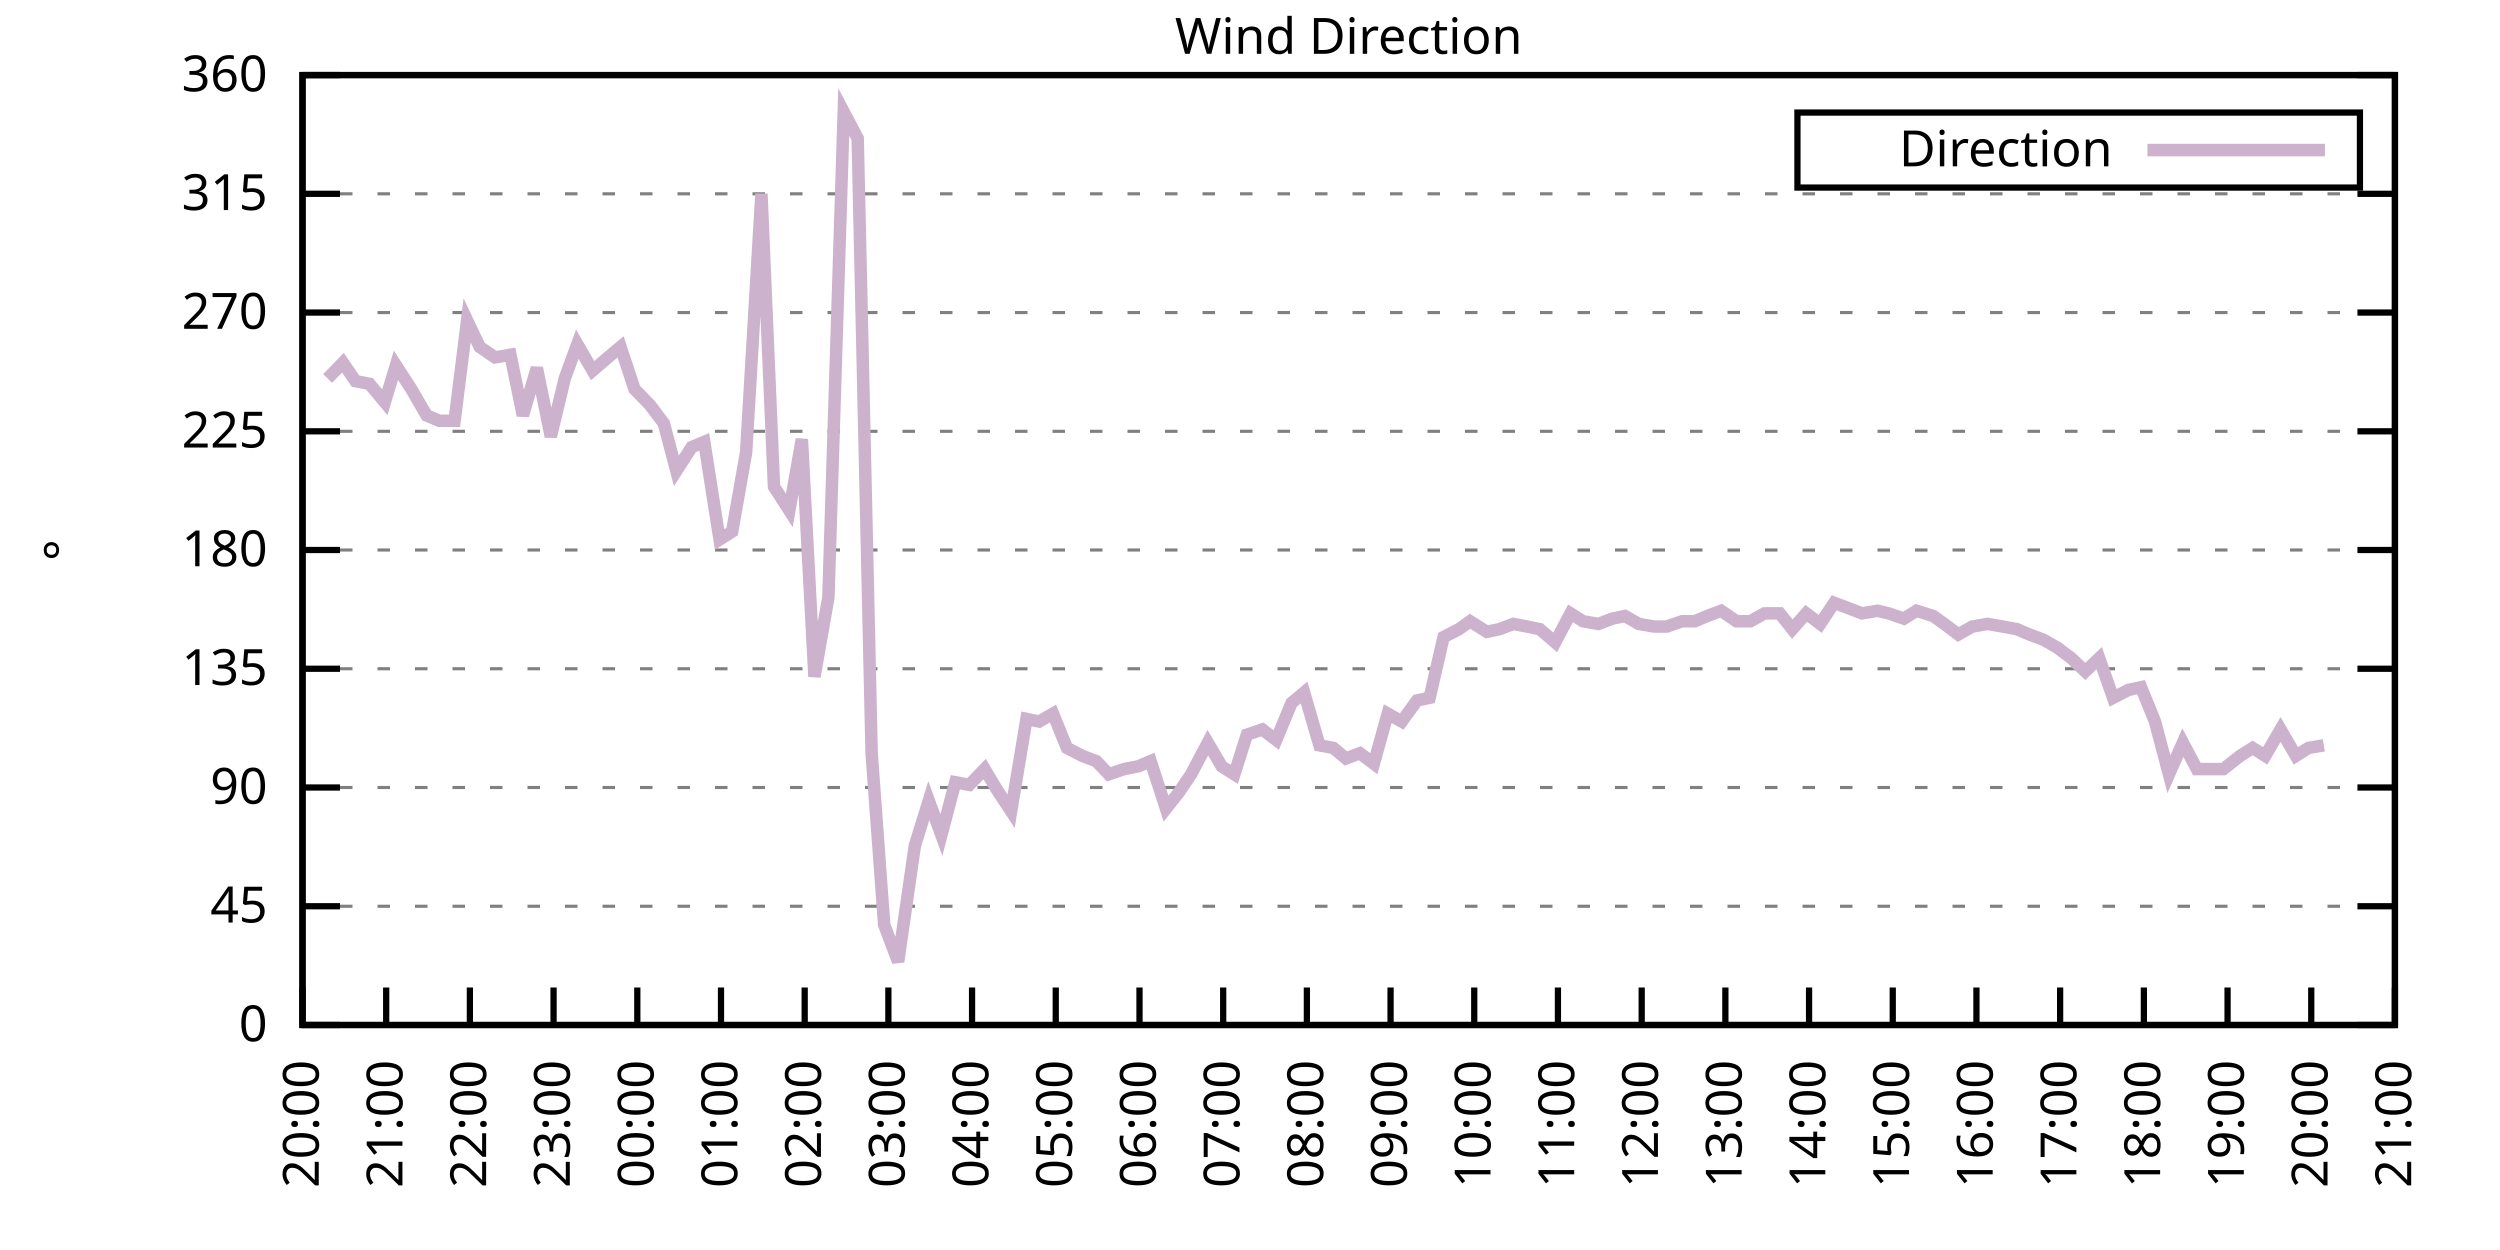
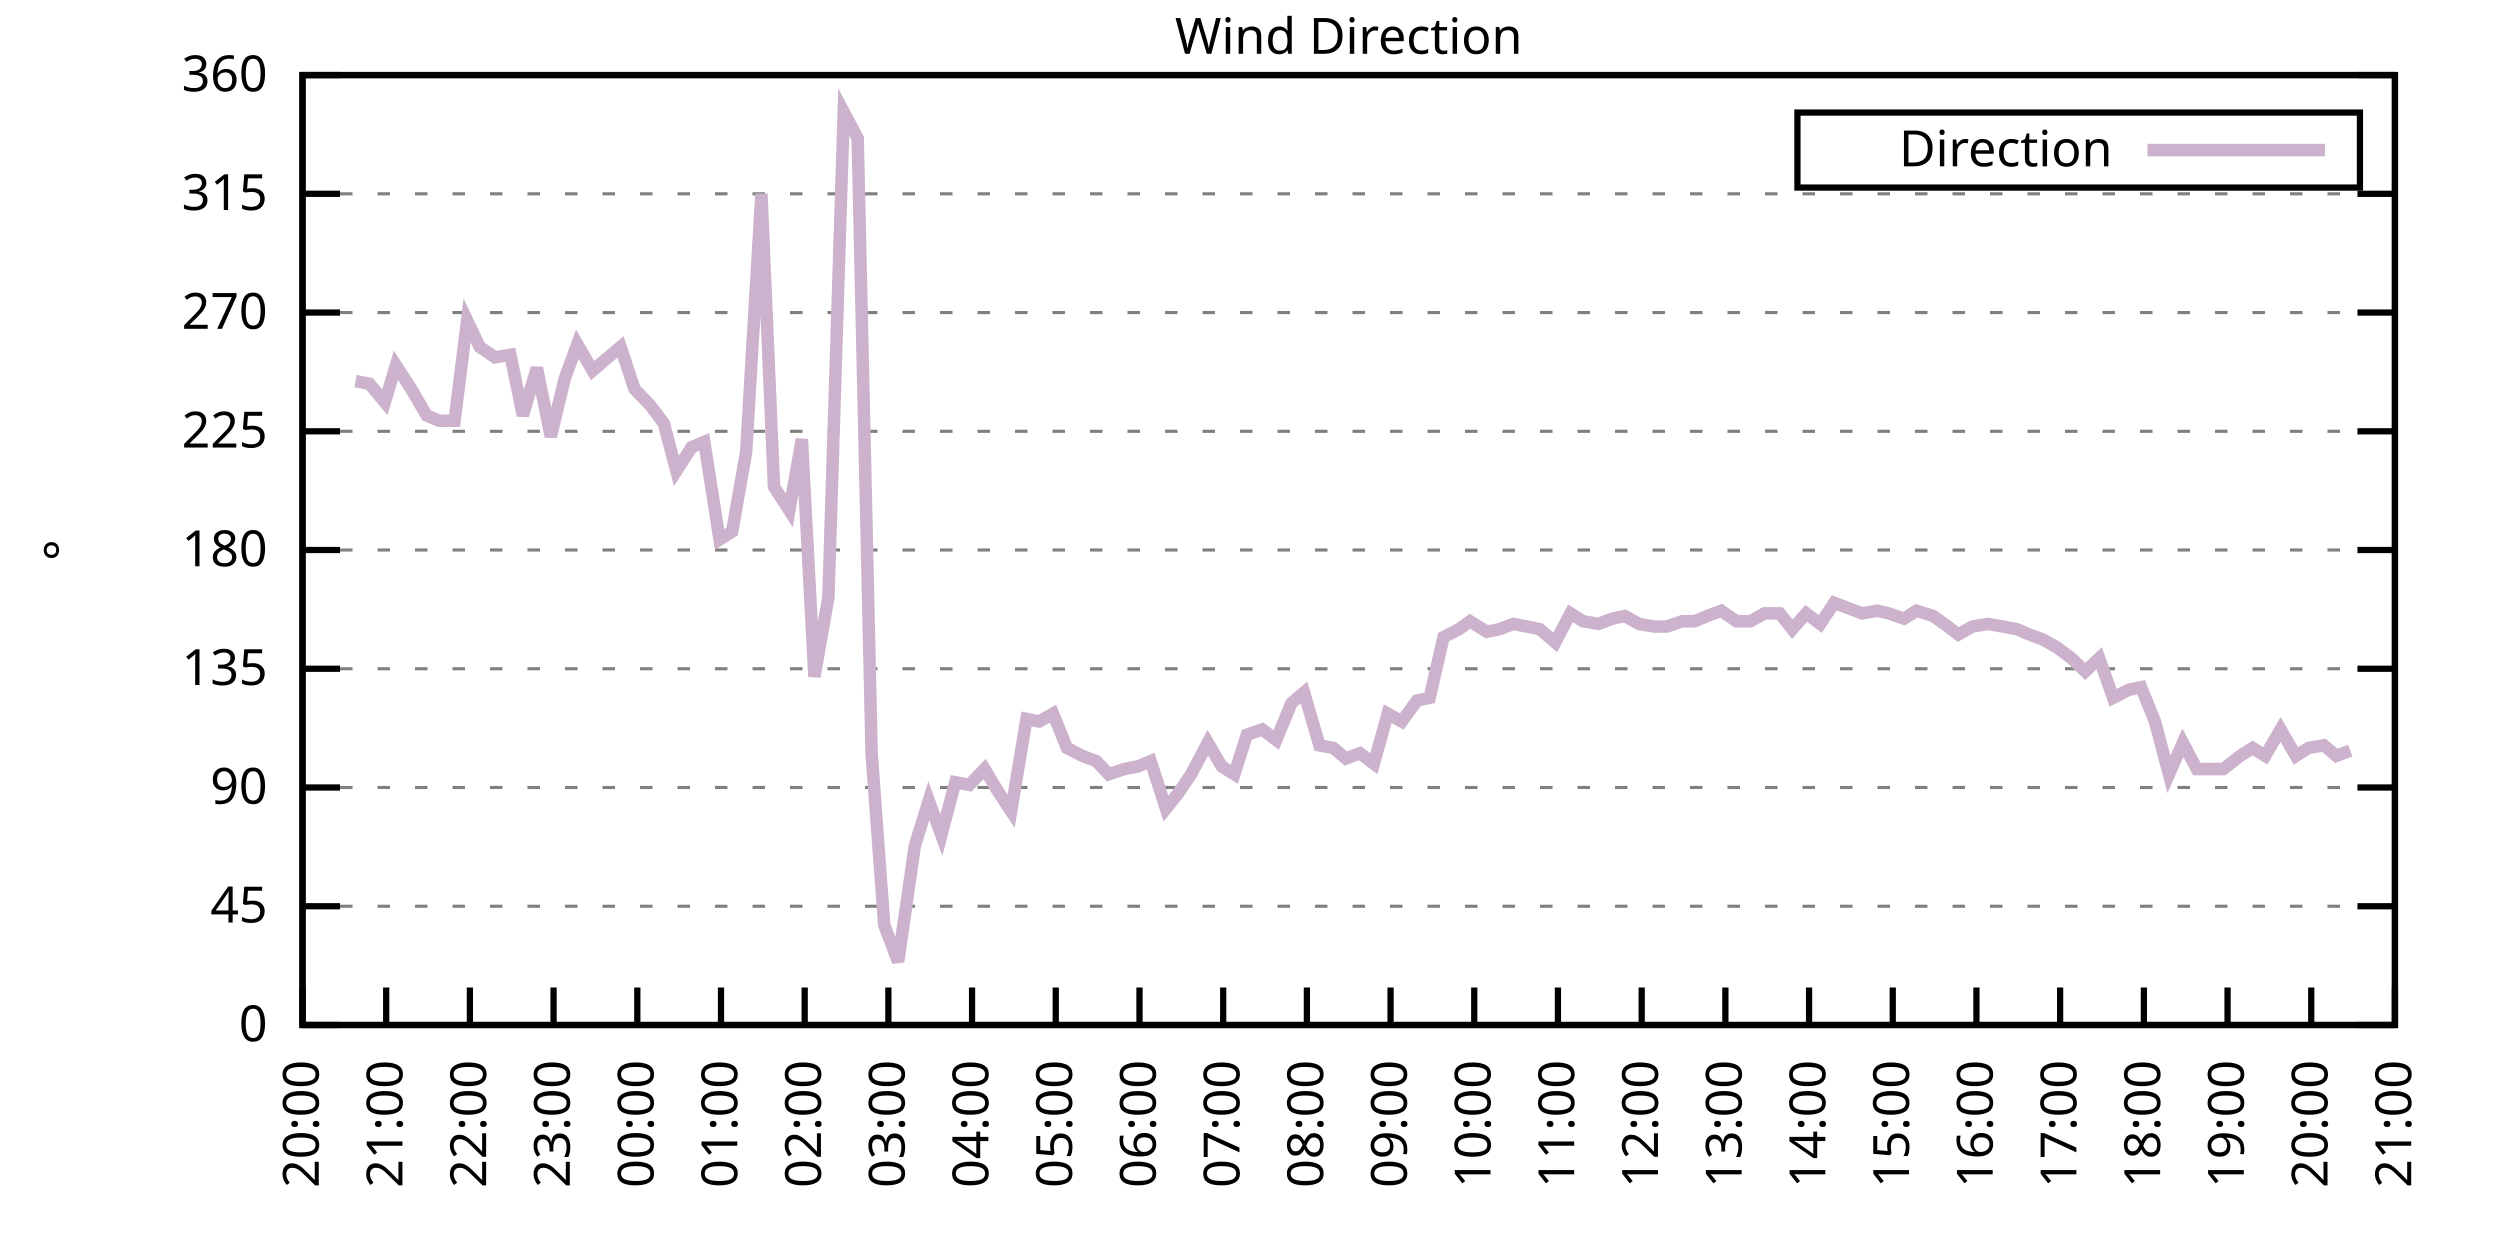
<svg xmlns="http://www.w3.org/2000/svg" xmlns:xlink="http://www.w3.org/1999/xlink" width="400" height="200" viewBox="0 0 400 200">
  <g id="gnuplot_canvas">
    <rect x="0" y="0" width="400" height="200" fill="none" />
    <defs>
      <circle id="gpDot" r="0.5" stroke-width="0.5" stroke="currentColor" />
      <path id="gpPt0" stroke-width="0.333" stroke="currentColor" d="M-1,0 h2 M0,-1 v2" />
      <path id="gpPt1" stroke-width="0.333" stroke="currentColor" d="M-1,-1 L1,1 M1,-1 L-1,1" />
      <path id="gpPt2" stroke-width="0.333" stroke="currentColor" d="M-1,0 L1,0 M0,-1 L0,1 M-1,-1 L1,1 M-1,1 L1,-1" />
      <rect id="gpPt3" stroke-width="0.333" stroke="currentColor" x="-1" y="-1" width="2" height="2" />
      <rect id="gpPt4" stroke-width="0.333" stroke="currentColor" fill="currentColor" x="-1" y="-1" width="2" height="2" />
      <circle id="gpPt5" stroke-width="0.333" stroke="currentColor" cx="0" cy="0" r="1" />
      <use xlink:href="#gpPt5" id="gpPt6" fill="currentColor" stroke="none" />
      <path id="gpPt7" stroke-width="0.333" stroke="currentColor" d="M0,-1.33 L-1.33,0.67 L1.33,0.67 z" />
      <use xlink:href="#gpPt7" id="gpPt8" fill="currentColor" stroke="none" />
      <use xlink:href="#gpPt7" id="gpPt9" stroke="currentColor" transform="rotate(180)" />
      <use xlink:href="#gpPt9" id="gpPt10" fill="currentColor" stroke="none" />
      <use xlink:href="#gpPt3" id="gpPt11" stroke="currentColor" transform="rotate(45)" />
      <use xlink:href="#gpPt11" id="gpPt12" fill="currentColor" stroke="none" />
      <path id="gpPt13" stroke-width="0.333" stroke="currentColor" d="M0,1.330 L1.265,0.411 L0.782,-1.067 L-0.782,-1.076 L-1.265,0.411 z" />
      <use xlink:href="#gpPt13" id="gpPt14" fill="currentColor" stroke="none" />
      <filter id="textbox" filterUnits="objectBoundingBox" x="0" y="0" height="1" width="1">
        <feFlood flood-color="white" flood-opacity="1" result="bgnd" />
        <feComposite in="SourceGraphic" in2="bgnd" operator="atop" />
      </filter>
      <filter id="greybox" filterUnits="objectBoundingBox" x="0" y="0" height="1" width="1">
        <feFlood flood-color="lightgrey" flood-opacity="1" result="grey" />
        <feComposite in="SourceGraphic" in2="grey" operator="atop" />
      </filter>
    </defs>
    <g fill="none" color="white" stroke="currentColor" stroke-width="1.00" stroke-linecap="butt" stroke-linejoin="miter">
</g>
    <g fill="none" color="black" stroke="currentColor" stroke-width="1.00" stroke-linecap="butt" stroke-linejoin="miter">
      <g stroke="none" shape-rendering="crispEdges">
        <polygon fill="rgb(255, 255, 255)" points="48.40,164.00 383.18,164.00 383.18,12.02 48.40,12.02 " />
      </g>
    </g>
    <g fill="none" color="black" stroke="currentColor" stroke-width="1.00" stroke-linecap="butt" stroke-linejoin="miter">
</g>
    <g fill="none" color="black" stroke="black" stroke-width="0.50" stroke-linecap="butt" stroke-linejoin="miter">
</g>
    <g fill="none" color="gray" stroke="currentColor" stroke-width="0.50" stroke-linecap="butt" stroke-linejoin="miter">
      <path stroke="gray" stroke-dasharray="2,4" class="gridline" d="M48.40,164.00 L383.19,164.00  " />
    </g>
    <g fill="none" color="gray" stroke="gray" stroke-width="1.00" stroke-linecap="butt" stroke-linejoin="miter">
</g>
    <g fill="none" color="black" stroke="currentColor" stroke-width="1.00" stroke-linecap="butt" stroke-linejoin="miter">
      <path stroke="black" d="M48.40,164.00 L54.40,164.00 M383.19,164.00 L377.19,164.00  " />
      <g transform="translate(42.80,166.60)" stroke="none" fill="black" font-family="Sans" font-size="8.00" text-anchor="end">
        <text>
          <tspan font-family="Sans"> 0</tspan>
        </text>
      </g>
    </g>
    <g fill="none" color="black" stroke="currentColor" stroke-width="1.00" stroke-linecap="butt" stroke-linejoin="miter">
</g>
    <g fill="none" color="black" stroke="black" stroke-width="0.50" stroke-linecap="butt" stroke-linejoin="miter">
</g>
    <g fill="none" color="gray" stroke="currentColor" stroke-width="0.50" stroke-linecap="butt" stroke-linejoin="miter">
      <path stroke="gray" stroke-dasharray="2,4" class="gridline" d="M48.40,145.00 L383.19,145.00  " />
    </g>
    <g fill="none" color="gray" stroke="gray" stroke-width="1.00" stroke-linecap="butt" stroke-linejoin="miter">
</g>
    <g fill="none" color="black" stroke="currentColor" stroke-width="1.00" stroke-linecap="butt" stroke-linejoin="miter">
      <path stroke="black" d="M48.40,145.00 L54.40,145.00 M383.19,145.00 L377.19,145.00  " />
      <g transform="translate(42.80,147.60)" stroke="none" fill="black" font-family="Sans" font-size="8.00" text-anchor="end">
        <text>
          <tspan font-family="Sans"> 45</tspan>
        </text>
      </g>
    </g>
    <g fill="none" color="black" stroke="currentColor" stroke-width="1.00" stroke-linecap="butt" stroke-linejoin="miter">
</g>
    <g fill="none" color="black" stroke="black" stroke-width="0.50" stroke-linecap="butt" stroke-linejoin="miter">
</g>
    <g fill="none" color="gray" stroke="currentColor" stroke-width="0.50" stroke-linecap="butt" stroke-linejoin="miter">
      <path stroke="gray" stroke-dasharray="2,4" class="gridline" d="M48.40,126.00 L383.19,126.00  " />
    </g>
    <g fill="none" color="gray" stroke="gray" stroke-width="1.00" stroke-linecap="butt" stroke-linejoin="miter">
</g>
    <g fill="none" color="black" stroke="currentColor" stroke-width="1.00" stroke-linecap="butt" stroke-linejoin="miter">
      <path stroke="black" d="M48.40,126.00 L54.40,126.00 M383.19,126.00 L377.19,126.00  " />
      <g transform="translate(42.80,128.60)" stroke="none" fill="black" font-family="Sans" font-size="8.00" text-anchor="end">
        <text>
          <tspan font-family="Sans"> 90</tspan>
        </text>
      </g>
    </g>
    <g fill="none" color="black" stroke="currentColor" stroke-width="1.00" stroke-linecap="butt" stroke-linejoin="miter">
</g>
    <g fill="none" color="black" stroke="black" stroke-width="0.50" stroke-linecap="butt" stroke-linejoin="miter">
</g>
    <g fill="none" color="gray" stroke="currentColor" stroke-width="0.50" stroke-linecap="butt" stroke-linejoin="miter">
      <path stroke="gray" stroke-dasharray="2,4" class="gridline" d="M48.40,107.00 L383.19,107.00  " />
    </g>
    <g fill="none" color="gray" stroke="gray" stroke-width="1.00" stroke-linecap="butt" stroke-linejoin="miter">
</g>
    <g fill="none" color="black" stroke="currentColor" stroke-width="1.00" stroke-linecap="butt" stroke-linejoin="miter">
      <path stroke="black" d="M48.40,107.00 L54.40,107.00 M383.19,107.00 L377.19,107.00  " />
      <g transform="translate(42.80,109.60)" stroke="none" fill="black" font-family="Sans" font-size="8.00" text-anchor="end">
        <text>
          <tspan font-family="Sans"> 135</tspan>
        </text>
      </g>
    </g>
    <g fill="none" color="black" stroke="currentColor" stroke-width="1.00" stroke-linecap="butt" stroke-linejoin="miter">
</g>
    <g fill="none" color="black" stroke="black" stroke-width="0.50" stroke-linecap="butt" stroke-linejoin="miter">
</g>
    <g fill="none" color="gray" stroke="currentColor" stroke-width="0.50" stroke-linecap="butt" stroke-linejoin="miter">
      <path stroke="gray" stroke-dasharray="2,4" class="gridline" d="M48.40,88.00 L383.19,88.00  " />
    </g>
    <g fill="none" color="gray" stroke="gray" stroke-width="1.00" stroke-linecap="butt" stroke-linejoin="miter">
</g>
    <g fill="none" color="black" stroke="currentColor" stroke-width="1.00" stroke-linecap="butt" stroke-linejoin="miter">
      <path stroke="black" d="M48.40,88.00 L54.40,88.00 M383.19,88.00 L377.19,88.00  " />
      <g transform="translate(42.80,90.60)" stroke="none" fill="black" font-family="Sans" font-size="8.00" text-anchor="end">
        <text>
          <tspan font-family="Sans"> 180</tspan>
        </text>
      </g>
    </g>
    <g fill="none" color="black" stroke="currentColor" stroke-width="1.00" stroke-linecap="butt" stroke-linejoin="miter">
</g>
    <g fill="none" color="black" stroke="black" stroke-width="0.50" stroke-linecap="butt" stroke-linejoin="miter">
</g>
    <g fill="none" color="gray" stroke="currentColor" stroke-width="0.50" stroke-linecap="butt" stroke-linejoin="miter">
      <path stroke="gray" stroke-dasharray="2,4" class="gridline" d="M48.40,69.01 L383.19,69.01  " />
    </g>
    <g fill="none" color="gray" stroke="gray" stroke-width="1.00" stroke-linecap="butt" stroke-linejoin="miter">
</g>
    <g fill="none" color="black" stroke="currentColor" stroke-width="1.00" stroke-linecap="butt" stroke-linejoin="miter">
      <path stroke="black" d="M48.40,69.01 L54.40,69.01 M383.19,69.01 L377.19,69.01  " />
      <g transform="translate(42.80,71.61)" stroke="none" fill="black" font-family="Sans" font-size="8.00" text-anchor="end">
        <text>
          <tspan font-family="Sans"> 225</tspan>
        </text>
      </g>
    </g>
    <g fill="none" color="black" stroke="currentColor" stroke-width="1.00" stroke-linecap="butt" stroke-linejoin="miter">
</g>
    <g fill="none" color="black" stroke="black" stroke-width="0.50" stroke-linecap="butt" stroke-linejoin="miter">
</g>
    <g fill="none" color="gray" stroke="currentColor" stroke-width="0.50" stroke-linecap="butt" stroke-linejoin="miter">
      <path stroke="gray" stroke-dasharray="2,4" class="gridline" d="M48.40,50.01 L383.19,50.01  " />
    </g>
    <g fill="none" color="gray" stroke="gray" stroke-width="1.00" stroke-linecap="butt" stroke-linejoin="miter">
</g>
    <g fill="none" color="black" stroke="currentColor" stroke-width="1.00" stroke-linecap="butt" stroke-linejoin="miter">
      <path stroke="black" d="M48.40,50.01 L54.40,50.01 M383.19,50.01 L377.19,50.01  " />
      <g transform="translate(42.80,52.61)" stroke="none" fill="black" font-family="Sans" font-size="8.00" text-anchor="end">
        <text>
          <tspan font-family="Sans"> 270</tspan>
        </text>
      </g>
    </g>
    <g fill="none" color="black" stroke="currentColor" stroke-width="1.00" stroke-linecap="butt" stroke-linejoin="miter">
</g>
    <g fill="none" color="black" stroke="black" stroke-width="0.50" stroke-linecap="butt" stroke-linejoin="miter">
</g>
    <g fill="none" color="gray" stroke="currentColor" stroke-width="0.50" stroke-linecap="butt" stroke-linejoin="miter">
      <path stroke="gray" stroke-dasharray="2,4" class="gridline" d="M48.40,31.01 L383.19,31.01  " />
    </g>
    <g fill="none" color="gray" stroke="gray" stroke-width="1.00" stroke-linecap="butt" stroke-linejoin="miter">
</g>
    <g fill="none" color="black" stroke="currentColor" stroke-width="1.00" stroke-linecap="butt" stroke-linejoin="miter">
      <path stroke="black" d="M48.40,31.01 L54.40,31.01 M383.19,31.01 L377.19,31.01  " />
      <g transform="translate(42.80,33.61)" stroke="none" fill="black" font-family="Sans" font-size="8.00" text-anchor="end">
        <text>
          <tspan font-family="Sans"> 315</tspan>
        </text>
      </g>
    </g>
    <g fill="none" color="black" stroke="currentColor" stroke-width="1.00" stroke-linecap="butt" stroke-linejoin="miter">
</g>
    <g fill="none" color="black" stroke="black" stroke-width="0.50" stroke-linecap="butt" stroke-linejoin="miter">
</g>
    <g fill="none" color="gray" stroke="currentColor" stroke-width="0.50" stroke-linecap="butt" stroke-linejoin="miter">
      <path stroke="gray" stroke-dasharray="2,4" class="gridline" d="M48.40,12.01 L383.19,12.01  " />
    </g>
    <g fill="none" color="gray" stroke="gray" stroke-width="1.00" stroke-linecap="butt" stroke-linejoin="miter">
</g>
    <g fill="none" color="black" stroke="currentColor" stroke-width="1.00" stroke-linecap="butt" stroke-linejoin="miter">
      <path stroke="black" d="M48.40,12.01 L54.40,12.01 M383.19,12.01 L377.19,12.01  " />
      <g transform="translate(42.80,14.61)" stroke="none" fill="black" font-family="Sans" font-size="8.00" text-anchor="end">
        <text>
          <tspan font-family="Sans"> 360</tspan>
        </text>
      </g>
    </g>
    <g fill="none" color="black" stroke="currentColor" stroke-width="1.00" stroke-linecap="butt" stroke-linejoin="miter">
      <path stroke="black" d="M48.40,164.00 L48.40,158.00  " />
      <g transform="translate(51.00,169.60) rotate(270.00)" stroke="none" fill="black" font-family="Sans" font-size="8.00" text-anchor="end">
        <text>
          <tspan font-family="Sans">20:00</tspan>
        </text>
      </g>
    </g>
    <g fill="none" color="black" stroke="currentColor" stroke-width="1.00" stroke-linecap="butt" stroke-linejoin="miter">
      <path stroke="black" d="M61.79,164.00 L61.79,158.00  " />
      <g transform="translate(64.39,169.60) rotate(270.00)" stroke="none" fill="black" font-family="Sans" font-size="8.00" text-anchor="end">
        <text>
          <tspan font-family="Sans">21:00</tspan>
        </text>
      </g>
    </g>
    <g fill="none" color="black" stroke="currentColor" stroke-width="1.00" stroke-linecap="butt" stroke-linejoin="miter">
      <path stroke="black" d="M75.18,164.00 L75.18,158.00  " />
      <g transform="translate(77.78,169.60) rotate(270.00)" stroke="none" fill="black" font-family="Sans" font-size="8.00" text-anchor="end">
        <text>
          <tspan font-family="Sans">22:00</tspan>
        </text>
      </g>
    </g>
    <g fill="none" color="black" stroke="currentColor" stroke-width="1.00" stroke-linecap="butt" stroke-linejoin="miter">
      <path stroke="black" d="M88.57,164.00 L88.57,158.00  " />
      <g transform="translate(91.17,169.60) rotate(270.00)" stroke="none" fill="black" font-family="Sans" font-size="8.00" text-anchor="end">
        <text>
          <tspan font-family="Sans">23:00</tspan>
        </text>
      </g>
    </g>
    <g fill="none" color="black" stroke="currentColor" stroke-width="1.00" stroke-linecap="butt" stroke-linejoin="miter">
      <path stroke="black" d="M101.97,164.00 L101.97,158.00  " />
      <g transform="translate(104.57,169.60) rotate(270.00)" stroke="none" fill="black" font-family="Sans" font-size="8.00" text-anchor="end">
        <text>
          <tspan font-family="Sans">00:00</tspan>
        </text>
      </g>
    </g>
    <g fill="none" color="black" stroke="currentColor" stroke-width="1.00" stroke-linecap="butt" stroke-linejoin="miter">
      <path stroke="black" d="M115.36,164.00 L115.36,158.00  " />
      <g transform="translate(117.96,169.60) rotate(270.00)" stroke="none" fill="black" font-family="Sans" font-size="8.00" text-anchor="end">
        <text>
          <tspan font-family="Sans">01:00</tspan>
        </text>
      </g>
    </g>
    <g fill="none" color="black" stroke="currentColor" stroke-width="1.00" stroke-linecap="butt" stroke-linejoin="miter">
      <path stroke="black" d="M128.75,164.00 L128.75,158.00  " />
      <g transform="translate(131.35,169.60) rotate(270.00)" stroke="none" fill="black" font-family="Sans" font-size="8.00" text-anchor="end">
        <text>
          <tspan font-family="Sans">02:00</tspan>
        </text>
      </g>
    </g>
    <g fill="none" color="black" stroke="currentColor" stroke-width="1.00" stroke-linecap="butt" stroke-linejoin="miter">
      <path stroke="black" d="M142.14,164.00 L142.14,158.00  " />
      <g transform="translate(144.74,169.60) rotate(270.00)" stroke="none" fill="black" font-family="Sans" font-size="8.00" text-anchor="end">
        <text>
          <tspan font-family="Sans">03:00</tspan>
        </text>
      </g>
    </g>
    <g fill="none" color="black" stroke="currentColor" stroke-width="1.00" stroke-linecap="butt" stroke-linejoin="miter">
      <path stroke="black" d="M155.53,164.00 L155.53,158.00  " />
      <g transform="translate(158.13,169.60) rotate(270.00)" stroke="none" fill="black" font-family="Sans" font-size="8.00" text-anchor="end">
        <text>
          <tspan font-family="Sans">04:00</tspan>
        </text>
      </g>
    </g>
    <g fill="none" color="black" stroke="currentColor" stroke-width="1.00" stroke-linecap="butt" stroke-linejoin="miter">
      <path stroke="black" d="M168.92,164.00 L168.92,158.00  " />
      <g transform="translate(171.52,169.60) rotate(270.00)" stroke="none" fill="black" font-family="Sans" font-size="8.00" text-anchor="end">
        <text>
          <tspan font-family="Sans">05:00</tspan>
        </text>
      </g>
    </g>
    <g fill="none" color="black" stroke="currentColor" stroke-width="1.00" stroke-linecap="butt" stroke-linejoin="miter">
      <path stroke="black" d="M182.32,164.00 L182.32,158.00  " />
      <g transform="translate(184.92,169.60) rotate(270.00)" stroke="none" fill="black" font-family="Sans" font-size="8.00" text-anchor="end">
        <text>
          <tspan font-family="Sans">06:00</tspan>
        </text>
      </g>
    </g>
    <g fill="none" color="black" stroke="currentColor" stroke-width="1.00" stroke-linecap="butt" stroke-linejoin="miter">
      <path stroke="black" d="M195.71,164.00 L195.71,158.00  " />
      <g transform="translate(198.31,169.60) rotate(270.00)" stroke="none" fill="black" font-family="Sans" font-size="8.00" text-anchor="end">
        <text>
          <tspan font-family="Sans">07:00</tspan>
        </text>
      </g>
    </g>
    <g fill="none" color="black" stroke="currentColor" stroke-width="1.00" stroke-linecap="butt" stroke-linejoin="miter">
      <path stroke="black" d="M209.10,164.00 L209.10,158.00  " />
      <g transform="translate(211.70,169.60) rotate(270.00)" stroke="none" fill="black" font-family="Sans" font-size="8.00" text-anchor="end">
        <text>
          <tspan font-family="Sans">08:00</tspan>
        </text>
      </g>
    </g>
    <g fill="none" color="black" stroke="currentColor" stroke-width="1.00" stroke-linecap="butt" stroke-linejoin="miter">
      <path stroke="black" d="M222.49,164.00 L222.49,158.00  " />
      <g transform="translate(225.09,169.60) rotate(270.00)" stroke="none" fill="black" font-family="Sans" font-size="8.00" text-anchor="end">
        <text>
          <tspan font-family="Sans">09:00</tspan>
        </text>
      </g>
    </g>
    <g fill="none" color="black" stroke="currentColor" stroke-width="1.00" stroke-linecap="butt" stroke-linejoin="miter">
      <path stroke="black" d="M235.88,164.00 L235.88,158.00  " />
      <g transform="translate(238.48,169.60) rotate(270.00)" stroke="none" fill="black" font-family="Sans" font-size="8.00" text-anchor="end">
        <text>
          <tspan font-family="Sans">10:00</tspan>
        </text>
      </g>
    </g>
    <g fill="none" color="black" stroke="currentColor" stroke-width="1.00" stroke-linecap="butt" stroke-linejoin="miter">
      <path stroke="black" d="M249.27,164.00 L249.27,158.00  " />
      <g transform="translate(251.87,169.60) rotate(270.00)" stroke="none" fill="black" font-family="Sans" font-size="8.00" text-anchor="end">
        <text>
          <tspan font-family="Sans">11:00</tspan>
        </text>
      </g>
    </g>
    <g fill="none" color="black" stroke="currentColor" stroke-width="1.00" stroke-linecap="butt" stroke-linejoin="miter">
      <path stroke="black" d="M262.67,164.00 L262.67,158.00  " />
      <g transform="translate(265.27,169.60) rotate(270.00)" stroke="none" fill="black" font-family="Sans" font-size="8.00" text-anchor="end">
        <text>
          <tspan font-family="Sans">12:00</tspan>
        </text>
      </g>
    </g>
    <g fill="none" color="black" stroke="currentColor" stroke-width="1.00" stroke-linecap="butt" stroke-linejoin="miter">
      <path stroke="black" d="M276.06,164.00 L276.06,158.00  " />
      <g transform="translate(278.66,169.60) rotate(270.00)" stroke="none" fill="black" font-family="Sans" font-size="8.00" text-anchor="end">
        <text>
          <tspan font-family="Sans">13:00</tspan>
        </text>
      </g>
    </g>
    <g fill="none" color="black" stroke="currentColor" stroke-width="1.00" stroke-linecap="butt" stroke-linejoin="miter">
      <path stroke="black" d="M289.45,164.00 L289.45,158.00  " />
      <g transform="translate(292.05,169.60) rotate(270.00)" stroke="none" fill="black" font-family="Sans" font-size="8.00" text-anchor="end">
        <text>
          <tspan font-family="Sans">14:00</tspan>
        </text>
      </g>
    </g>
    <g fill="none" color="black" stroke="currentColor" stroke-width="1.00" stroke-linecap="butt" stroke-linejoin="miter">
      <path stroke="black" d="M302.84,164.00 L302.84,158.00  " />
      <g transform="translate(305.44,169.60) rotate(270.00)" stroke="none" fill="black" font-family="Sans" font-size="8.00" text-anchor="end">
        <text>
          <tspan font-family="Sans">15:00</tspan>
        </text>
      </g>
    </g>
    <g fill="none" color="black" stroke="currentColor" stroke-width="1.00" stroke-linecap="butt" stroke-linejoin="miter">
      <path stroke="black" d="M316.23,164.00 L316.23,158.00  " />
      <g transform="translate(318.83,169.60) rotate(270.00)" stroke="none" fill="black" font-family="Sans" font-size="8.00" text-anchor="end">
        <text>
          <tspan font-family="Sans">16:00</tspan>
        </text>
      </g>
    </g>
    <g fill="none" color="black" stroke="currentColor" stroke-width="1.00" stroke-linecap="butt" stroke-linejoin="miter">
      <path stroke="black" d="M329.62,164.00 L329.62,158.00  " />
      <g transform="translate(332.22,169.60) rotate(270.00)" stroke="none" fill="black" font-family="Sans" font-size="8.00" text-anchor="end">
        <text>
          <tspan font-family="Sans">17:00</tspan>
        </text>
      </g>
    </g>
    <g fill="none" color="black" stroke="currentColor" stroke-width="1.00" stroke-linecap="butt" stroke-linejoin="miter">
      <path stroke="black" d="M343.02,164.00 L343.02,158.00  " />
      <g transform="translate(345.62,169.60) rotate(270.00)" stroke="none" fill="black" font-family="Sans" font-size="8.00" text-anchor="end">
        <text>
          <tspan font-family="Sans">18:00</tspan>
        </text>
      </g>
    </g>
    <g fill="none" color="black" stroke="currentColor" stroke-width="1.00" stroke-linecap="butt" stroke-linejoin="miter">
      <path stroke="black" d="M356.41,164.00 L356.41,158.00  " />
      <g transform="translate(359.01,169.60) rotate(270.00)" stroke="none" fill="black" font-family="Sans" font-size="8.00" text-anchor="end">
        <text>
          <tspan font-family="Sans">19:00</tspan>
        </text>
      </g>
    </g>
    <g fill="none" color="black" stroke="currentColor" stroke-width="1.00" stroke-linecap="butt" stroke-linejoin="miter">
      <path stroke="black" d="M369.80,164.00 L369.80,158.00  " />
      <g transform="translate(372.40,169.60) rotate(270.00)" stroke="none" fill="black" font-family="Sans" font-size="8.00" text-anchor="end">
        <text>
          <tspan font-family="Sans">20:00</tspan>
        </text>
      </g>
    </g>
    <g fill="none" color="black" stroke="currentColor" stroke-width="1.00" stroke-linecap="butt" stroke-linejoin="miter">
      <path stroke="black" d="M383.19,164.00 L383.19,158.00  " />
      <g transform="translate(385.79,169.60) rotate(270.00)" stroke="none" fill="black" font-family="Sans" font-size="8.00" text-anchor="end">
        <text>
          <tspan font-family="Sans">21:00</tspan>
        </text>
      </g>
    </g>
    <g fill="none" color="black" stroke="currentColor" stroke-width="1.00" stroke-linecap="butt" stroke-linejoin="miter">
</g>
    <g fill="none" color="black" stroke="currentColor" stroke-width="1.00" stroke-linecap="butt" stroke-linejoin="miter">
      <path stroke="black" d="M48.40,12.01 L48.40,164.00 L383.19,164.00 L383.19,12.01 L48.40,12.01 Z  " />
    </g>
    <g fill="none" color="black" stroke="currentColor" stroke-width="1.00" stroke-linecap="butt" stroke-linejoin="miter">
</g>
    <g fill="none" color="black" stroke="currentColor" stroke-width="1.00" stroke-linecap="butt" stroke-linejoin="miter">
      <path stroke="black" d="M287.59,30.01 L287.59,18.01 L377.59,18.01 L377.59,30.01 L287.59,30.01 Z  " />
    </g>
    <g id="Wind_direction_plot_1">
      <g fill="none" color="white" stroke="black" stroke-width="2.00" stroke-linecap="butt" stroke-linejoin="miter">
</g>
      <g fill="none" color="black" stroke="currentColor" stroke-width="2.00" stroke-linecap="butt" stroke-linejoin="miter">
        <g transform="translate(337.99,26.61)" stroke="none" fill="black" font-family="Sans" font-size="8.00" text-anchor="end">
          <text>
            <tspan font-family="Sans">Direction</tspan>
          </text>
        </g>
      </g>
      <g fill="none" color="black" stroke="currentColor" stroke-width="2.00" stroke-linecap="butt" stroke-linejoin="miter">
-         <path stroke="rgb(204, 178, 204)" d="M343.59,24.01 L371.99,24.01 M52.42,60.56 L54.87,58.03 L56.88,60.98 L59.11,61.41 L61.57,64.36 L63.35,58.45   L65.81,62.25 L68.26,66.47 L70.27,67.32 L72.73,67.32 L74.74,51.27 L76.75,55.50 L79.20,57.18 L81.66,56.76   L83.66,66.47 L85.90,58.87 L88.13,69.85 L90.36,60.56 L92.37,55.07 L94.82,59.30 L97.28,57.18 L99.29,55.50   L101.52,62.25 L103.98,64.78 L106.21,67.74 L108.22,75.34 L110.67,71.54 L112.68,70.70 L115.13,86.32 L117.14,85.05   L119.38,72.38 L121.83,31.01 L123.84,77.87 L126.29,81.67 L128.30,70.27 L130.31,108.27 L132.54,95.60 L135.00,17.92   L137.23,22.14 L139.46,120.51 L141.47,147.96 L143.70,153.87 L146.38,135.29 L148.61,128.11 L150.62,133.60 L152.85,125.16   L155.09,125.58 L157.54,123.05 L159.55,126.42 L161.78,129.80 L164.24,115.03 L166.25,115.45 L168.48,114.18 L170.71,119.67   L173.17,120.94 L175.40,121.78 L177.41,123.89 L179.86,123.05 L182.09,122.62 L184.10,121.78 L186.56,129.38 L188.57,126.85   L190.57,123.89 L193.25,118.83 L195.48,122.62 L197.49,123.89 L199.50,117.56 L201.96,116.71 L204.19,118.40 L206.64,112.49   L208.65,110.80 L211.11,119.25 L213.34,119.67 L215.35,121.36 L217.58,120.51 L219.81,122.20 L222.04,114.18 L224.28,115.45   L226.73,112.07 L228.74,111.65 L230.97,101.94 L233.43,100.67 L235.21,99.40 L237.89,101.09 L239.90,100.67 L242.13,99.83   L244.36,100.25 L246.37,100.67 L248.83,102.78 L251.28,98.14 L253.29,99.40 L255.75,99.83 L257.98,98.98 L259.99,98.56   L262.22,99.83 L264.67,100.25 L266.68,100.25 L269.14,99.40 L271.15,99.40 L273.16,98.56 L275.39,97.72 L277.84,99.40   L280.07,99.40 L282.31,98.14 L284.76,98.14 L286.77,100.67 L289.00,98.14 L291.23,99.83 L293.47,96.45 L295.70,97.29   L297.93,98.14 L300.39,97.72 L302.17,98.14 L304.63,98.98 L306.63,97.72 L309.31,98.56 L311.10,99.83 L313.33,101.52   L315.56,100.25 L318.02,99.83 L320.47,100.25 L322.70,100.67 L324.71,101.52 L326.95,102.36 L329.18,103.63 L331.41,105.31   L333.64,107.43 L335.87,105.31 L338.10,111.65 L340.56,110.38 L342.57,109.96 L344.80,115.45 L347.03,123.89 L349.26,118.83   L351.50,123.05 L353.73,123.05 L355.74,123.05 L358.42,120.94 L360.42,119.67 L362.43,120.94 L364.89,116.71 L367.34,120.94   L369.35,119.67 L371.81,119.25  " />
+         <path stroke="rgb(204, 178, 204)" d="M343.59,24.01 L371.99,24.01 M56.88,60.98 L59.11,61.41 L61.57,64.36 L63.35,58.45 L65.81,62.25 L68.26,66.47   L70.27,67.32 L72.73,67.32 L74.74,51.27 L76.75,55.50 L79.20,57.18 L81.66,56.76 L83.66,66.47 L85.90,58.87   L88.13,69.85 L90.36,60.56 L92.37,55.07 L94.82,59.30 L97.28,57.18 L99.29,55.50 L101.52,62.25 L103.98,64.78   L106.21,67.74 L108.22,75.34 L110.67,71.54 L112.68,70.70 L115.13,86.32 L117.14,85.05 L119.38,72.38 L121.83,31.01   L123.84,77.87 L126.29,81.67 L128.30,70.27 L130.31,108.27 L132.54,95.60 L135.00,17.92 L137.23,22.14 L139.46,120.51   L141.47,147.96 L143.70,153.87 L146.38,135.29 L148.61,128.11 L150.62,133.60 L152.85,125.16 L155.09,125.58 L157.54,123.05   L159.55,126.42 L161.78,129.80 L164.24,115.03 L166.25,115.45 L168.48,114.18 L170.71,119.67 L173.17,120.94 L175.40,121.78   L177.41,123.89 L179.86,123.05 L182.09,122.62 L184.10,121.78 L186.56,129.38 L188.57,126.85 L190.57,123.89 L193.25,118.83   L195.48,122.62 L197.49,123.89 L199.50,117.56 L201.96,116.71 L204.19,118.40 L206.64,112.49 L208.65,110.80 L211.11,119.25   L213.34,119.67 L215.35,121.36 L217.58,120.51 L219.81,122.20 L222.04,114.18 L224.28,115.45 L226.73,112.07 L228.74,111.65   L230.97,101.94 L233.43,100.67 L235.21,99.40 L237.89,101.09 L239.90,100.67 L242.13,99.83 L244.36,100.25 L246.37,100.67   L248.83,102.78 L251.28,98.14 L253.29,99.40 L255.75,99.83 L257.98,98.98 L259.99,98.56 L262.22,99.83 L264.67,100.25   L266.68,100.25 L269.14,99.40 L271.15,99.40 L273.16,98.56 L275.39,97.72 L277.84,99.40 L280.07,99.40 L282.31,98.14   L284.76,98.14 L286.77,100.67 L289.00,98.14 L291.23,99.83 L293.47,96.45 L295.70,97.29 L297.93,98.14 L300.39,97.72   L302.17,98.14 L304.63,98.98 L306.63,97.72 L309.31,98.56 L311.10,99.83 L313.33,101.52 L315.56,100.25 L318.02,99.83   L320.47,100.25 L322.70,100.67 L324.71,101.52 L326.95,102.36 L329.18,103.63 L331.41,105.31 L333.64,107.43 L335.87,105.31   L338.10,111.65 L340.56,110.38 L342.57,109.96 L344.80,115.45 L347.03,123.89 L349.26,118.83 L351.50,123.05 L353.73,123.05   L355.74,123.05 L358.42,120.94 L360.42,119.67 L362.43,120.94 L364.89,116.71 L367.34,120.94 L369.35,119.67 L371.81,119.25   L373.82,120.94 L376.05,120.09  " />
      </g>
    </g>
    <g fill="none" color="black" stroke="currentColor" stroke-width="2.00" stroke-linecap="butt" stroke-linejoin="miter">
</g>
    <g fill="none" color="black" stroke="black" stroke-width="1.00" stroke-linecap="butt" stroke-linejoin="miter">
</g>
    <g fill="none" color="black" stroke="currentColor" stroke-width="1.00" stroke-linecap="butt" stroke-linejoin="miter">
      <path stroke="black" d="M48.40,12.01 L48.40,164.00 L383.19,164.00 L383.19,12.01 L48.40,12.01 Z  " />
      <g transform="translate(12.80,88.01) rotate(270.00)" stroke="none" fill="black" font-family="Sans" font-size="8.00" text-anchor="middle">
        <text>
          <tspan font-family="Sans">°</tspan>
        </text>
      </g>
    </g>
    <g fill="none" color="black" stroke="currentColor" stroke-width="1.00" stroke-linecap="butt" stroke-linejoin="miter">
</g>
    <g fill="none" color="black" stroke="currentColor" stroke-width="1.00" stroke-linecap="butt" stroke-linejoin="miter">
      <g transform="translate(215.79,8.61)" stroke="none" fill="black" font-family="Sans" font-size="8.00" text-anchor="middle">
        <text>
          <tspan font-family="Sans">Wind Direction</tspan>
        </text>
      </g>
    </g>
    <g fill="none" color="black" stroke="currentColor" stroke-width="1.00" stroke-linecap="butt" stroke-linejoin="miter">
</g>
  </g>
</svg>
